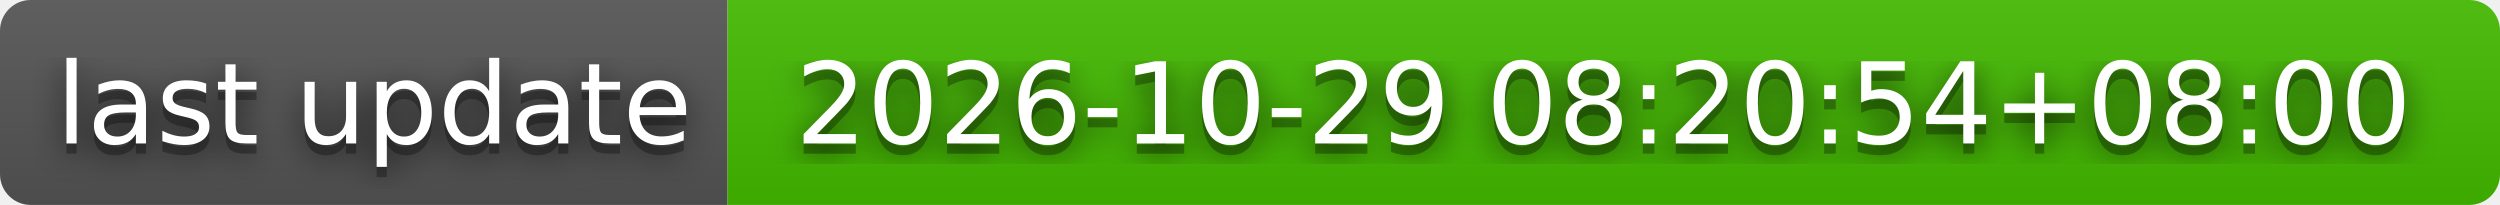
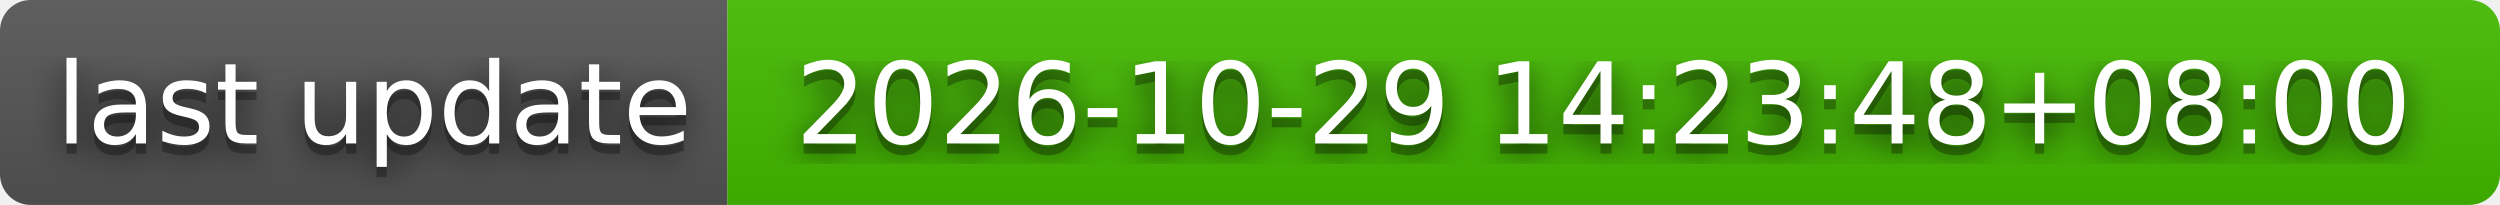
- <svg xmlns="http://www.w3.org/2000/svg" width="244" height="20" role="img" aria-label="last update: 2026-10-29 08:20:54+08:00">
+ <svg xmlns="http://www.w3.org/2000/svg" width="244" height="20" role="img" aria-label="last update: 2026-10-29 14:23:48+08:00">
  <filter id="blur">
    <feGaussianBlur stdDeviation="16" />
  </filter>
  <linearGradient id="s" x2="0" y2="100%">
    <stop offset="0" stop-color="#bbb" stop-opacity=".1" />
    <stop offset="1" stop-opacity=".1" />
  </linearGradient>
  <clipPath id="r">
    <rect width="244" height="20" rx="3" />
  </clipPath>
  <g clip-path="url(#r)">
    <rect width="71" height="20" fill="#555" />
    <rect x="71" width="173" height="20" fill="#4b0" />
    <rect width="244" height="20" fill="url(#s)" />
  </g>
  <g fill="#fff" text-anchor="middle" font-family="Verdana,Geneva,DejaVu Sans,sans-serif" text-rendering="geometricPrecision" font-size="110">
    <g transform="scale(.1)">
      <g aria-hidden="true" fill="#010101">
        <text x="365" y="150" fill-opacity=".8" filter="url(#blur)" textLength="610">last update</text>
        <text x="365" y="150" fill-opacity=".3" textLength="610">last update</text>
      </g>
      <text x="365" y="140" textLength="610">last update</text>
    </g>
    <g transform="scale(.1)">
      <g aria-hidden="true" fill="#010101">
-         <text x="1565" y="150" fill-opacity=".8" filter="url(#blur)" textLength="1630">2026-10-29 08:20:54+08:00</text>
-         <text x="1565" y="150" fill-opacity=".3" textLength="1630">2026-10-29 08:20:54+08:00</text>
+         <text x="1565" y="150" fill-opacity=".8" filter="url(#blur)" textLength="1630">2026-10-29 14:23:48+08:00</text>
+         <text x="1565" y="150" fill-opacity=".3" textLength="1630">2026-10-29 14:23:48+08:00</text>
      </g>
-       <text x="1565" y="140" textLength="1630">2026-10-29 08:20:54+08:00</text>
+       <text x="1565" y="140" textLength="1630">2026-10-29 14:23:48+08:00</text>
    </g>
  </g>
</svg>
